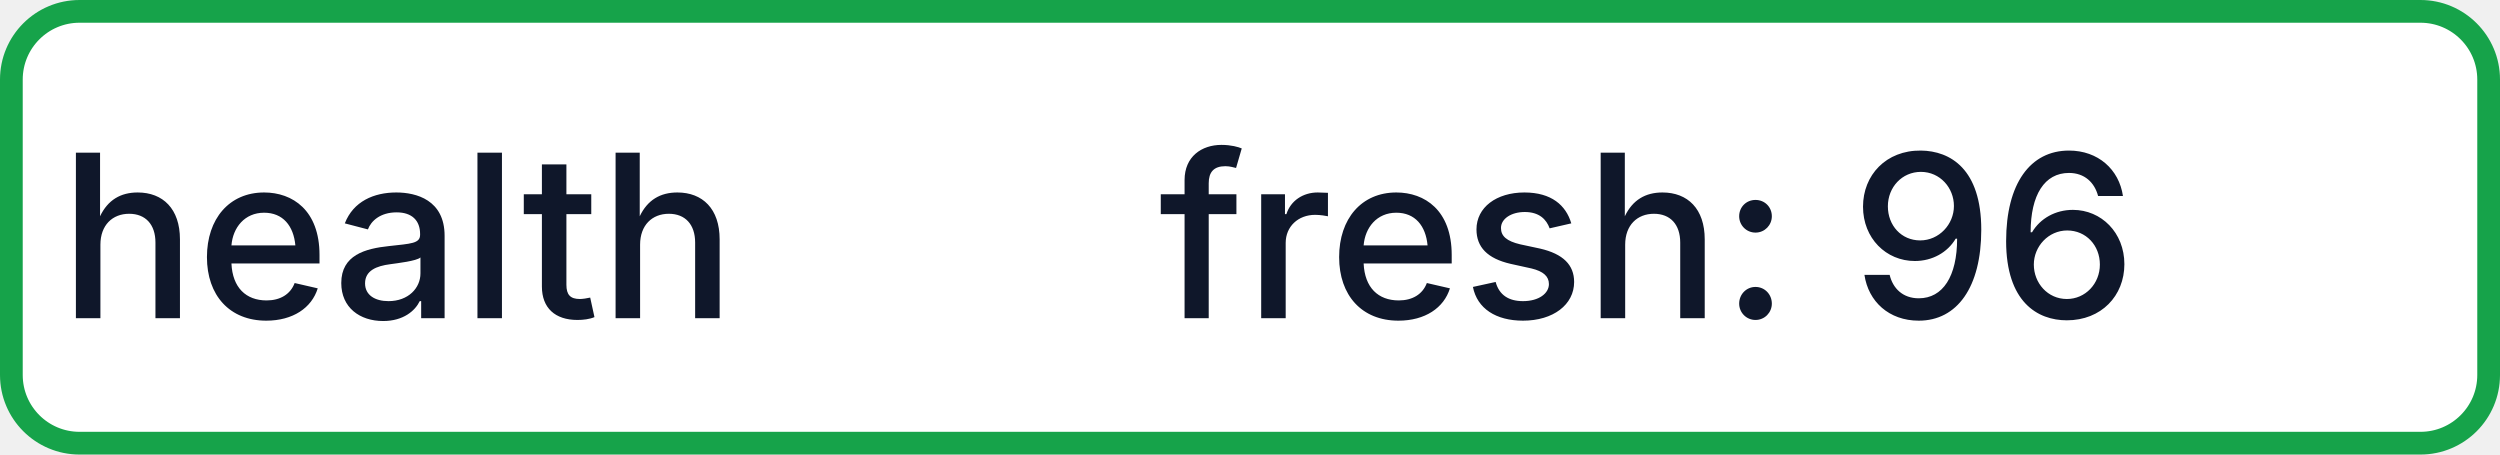
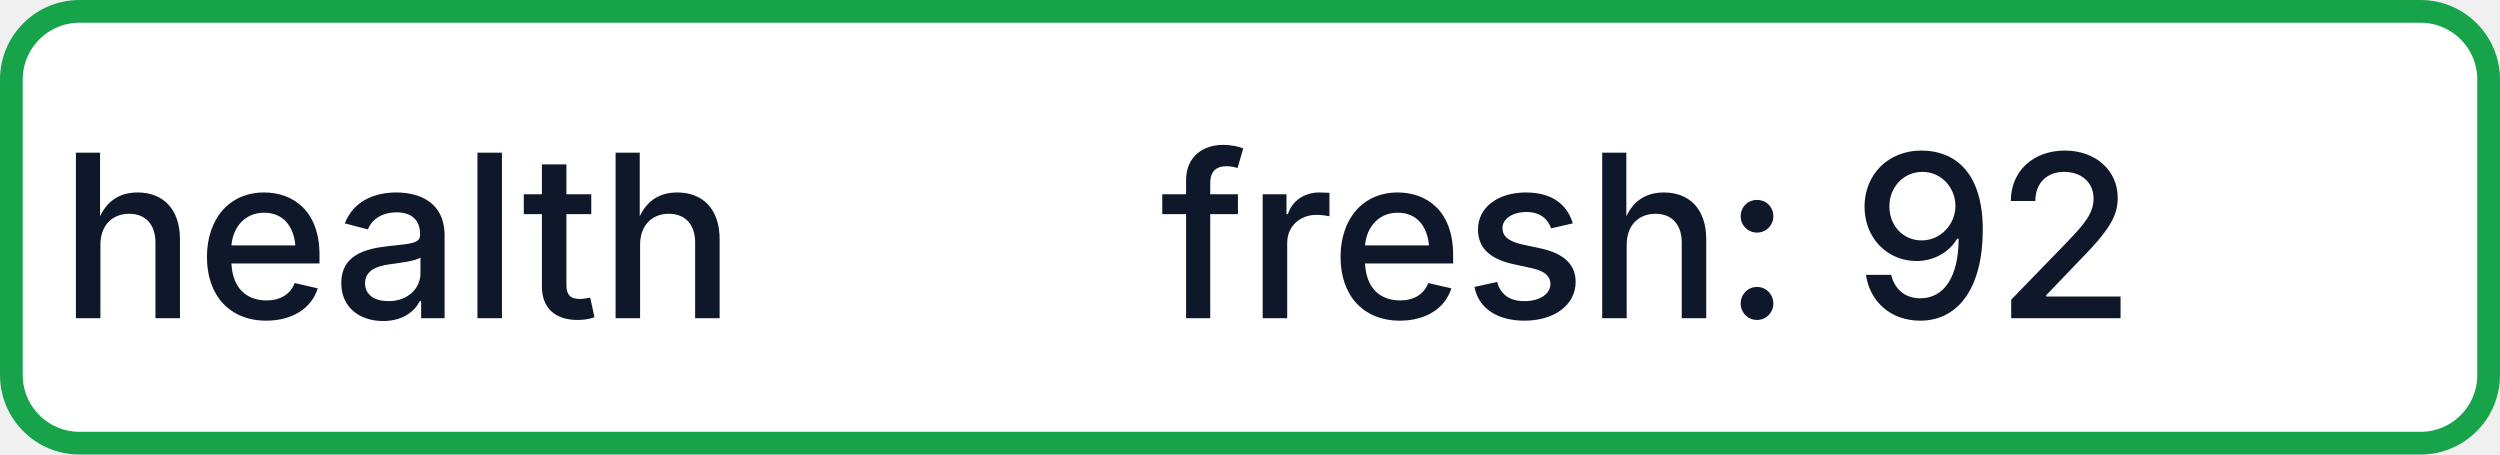
- <svg xmlns="http://www.w3.org/2000/svg" width="110" height="20" role="img" aria-label="health: fresh: 96">
+ <svg xmlns="http://www.w3.org/2000/svg" width="110" height="20" role="img" aria-label="health: fresh: 92">
  <rect x="0.5" y="0.5" width="109" height="19" rx="3" fill="#FFFFFF" stroke="#16A34A" stroke-width="1" />
  <g fill="#0F172A" text-anchor="middle" font-family="-apple-system,BlinkMacSystemFont,Segoe UI,sans-serif" font-size="10" font-weight="500">
    <text x="17.5" y="14">health</text>
-     <text x="72.5" y="14" textLength="68" lengthAdjust="spacingAndGlyphs">fresh: 96</text>
+     <text x="72.5" y="14" textLength="68" lengthAdjust="spacingAndGlyphs">fresh: 92</text>
  </g>
</svg>
